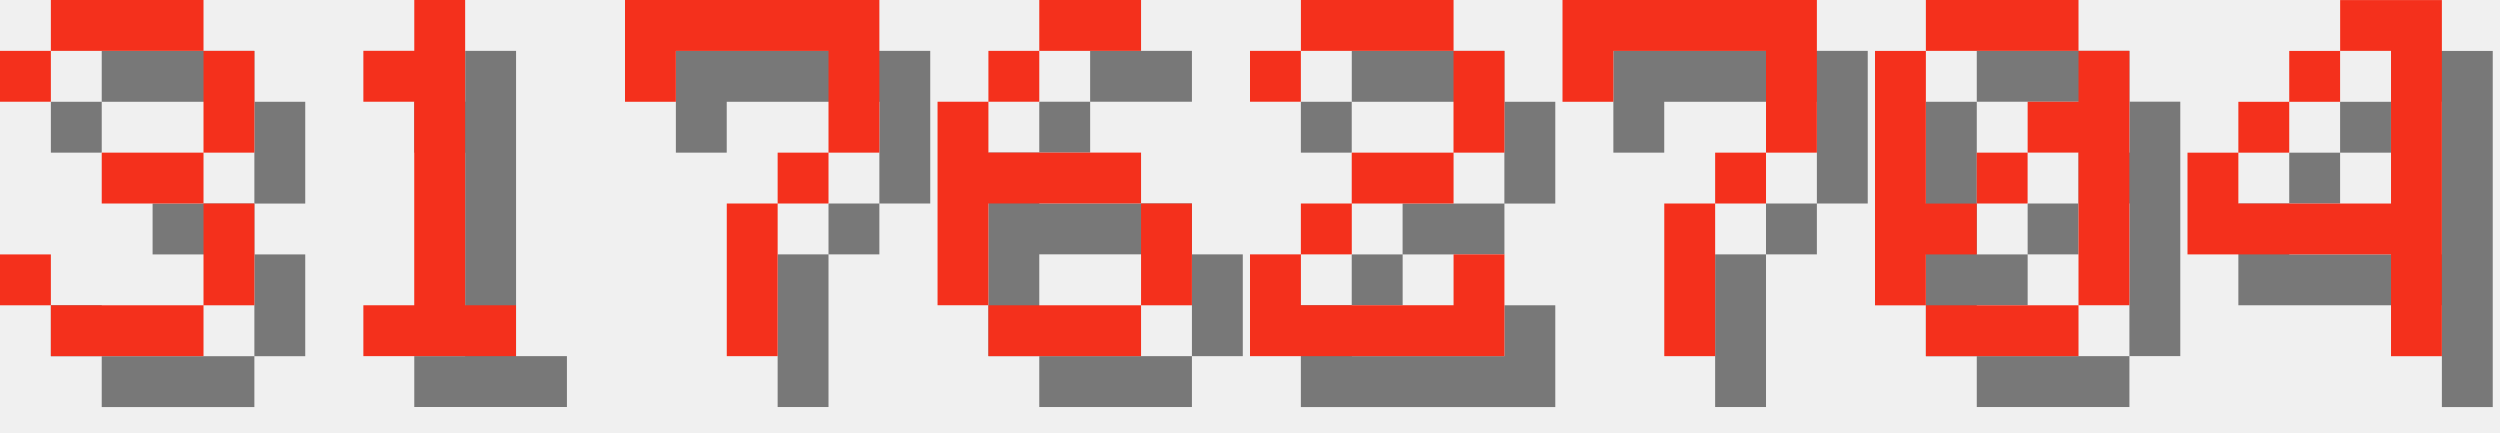
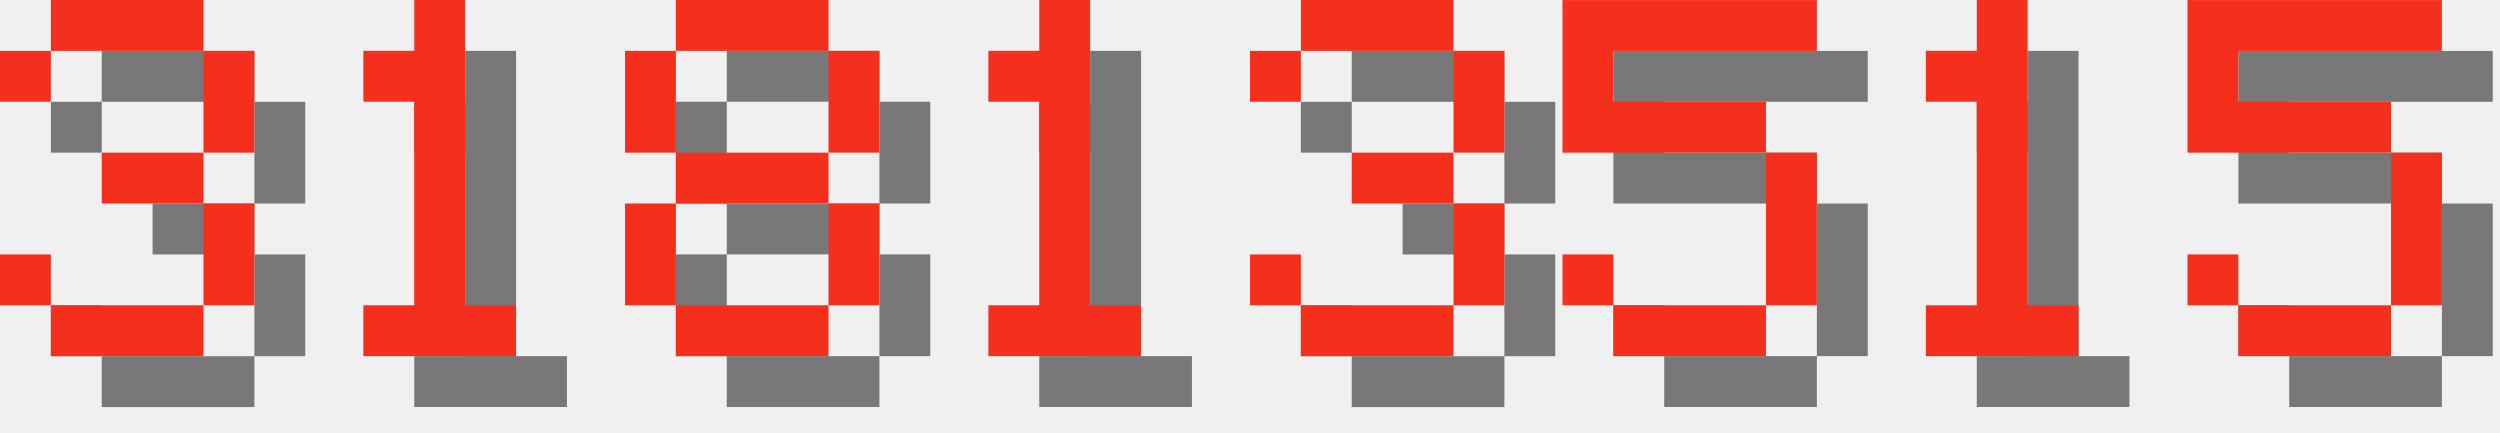
<svg xmlns="http://www.w3.org/2000/svg" version="1.1" width="208.0" height="36">
  <style>
        .text-foreground {
            fill: #F4301C;
        }
        .text-shadow {
            fill: #000000;
            fill-opacity: 0.5;
        }
    </style>
  <g class="digit" id="digit_3" transform="translate(0.0, 0), scale(4)">
    <path id="digit_3_shadow" class="text-shadow" d="m1.058 2.117v1.058h1.058v-1.058h3.175v2.117h-2.117v1.058h2.117v2.117h-3.175v-1.058h-1.058v1.058h1.058v1.058h3.175v-1.058h1.058v-2.117h-1.058v-1.058h1.058v-2.117h-1.058v-1.058h-3.175v1.058h-1.058z" fill-opacity=".5" style="paint-order:stroke fill markers" />
    <path id="digit_3_fg" class="text-foreground" d="m0 1.058v1.058h1.058v-1.058h3.175v2.117h-2.117v1.058h2.117v2.117h-3.175v-1.058h-1.058v1.058h1.058v1.058h3.175v-1.058h1.058v-2.117h-1.058v-1.058h1.058v-2.117h-1.058v-1.058h-3.175v1.058h-1.058z" fill="#fff" style="paint-order:stroke fill markers" />
  </g>
  <g class="digit" id="digit_1" transform="translate(26.0, 0), scale(4)">
    <path id="digit_1_shadow" class="text-shadow" d="m2.117 2.117v1.058h1.058v4.233h-1.058v1.058h3.175v-1.058h-1.058v-6.35h-1.058v1.058h-1.058z" fill-opacity=".5" style="paint-order:stroke fill markers" />
    <path id="digit_1_fg" class="text-foreground" d="m1.058 1.058v1.058h1.058v4.233h-1.058v1.058h3.175v-1.058h-1.058v-6.35h-1.058v1.058h-1.058z" fill="#fff" style="paint-order:stroke fill markers" />
  </g>
-   <g class="digit" id="digit_7" transform="translate(52.0, 0), scale(4)">
-     <path id="digit_7_shadow" class="text-shadow" d="m1.058 1.058 2e-6 2.117h1.058v-1.058h3.175v1.058l2e-7 1.058h-1.058v1.058h-1.058l4e-7 3.175 1.058 1e-7v-3.175h1.058v-1.058h1.058l5e-7 -1.058v-2.117z" fill-opacity=".5" style="paint-order:stroke fill markers" />
-     <path id="digit_7_fg" class="text-foreground" d="m0 0 2e-6 2.117h1.058v-1.058h3.175v1.058l2e-7 1.058h-1.058v1.058h-1.058l4e-7 3.175 1.058 1e-7v-3.175h1.058v-1.058h1.058l5e-7 -1.058v-2.117z" fill="#fff" style="paint-order:stroke fill markers" />
+   <g class="digit" id="digit_8" transform="translate(52.0, 0), scale(4)">
+     <path id="digit_8_shadow" class="text-shadow" d="m2.117 1.058v1.058h3.175v-1.058h-3.175zm3.175 1.058v2.117h1.058v-2.117h-1.058zm0 2.117h-3.175v1.058h3.175v-1.058zm0 1.058v2.117h1.058v-2.117h-1.058zm0 2.117h-3.175v1.058h3.175v-1.058zm-3.175 0v-2.117h-1.058v2.117h1.058zm0-3.175v-2.117h-1.058v2.117h1.058z" fill-opacity=".5" style="paint-order:stroke fill markers" />
+     <path id="digit_8_fg" class="text-foreground" d="m1.058 0v1.058h3.175v-1.058h-3.175zm3.175 1.058v2.117h1.058v-2.117h-1.058zm0 2.117h-3.175v1.058h3.175v-1.058zm0 1.058v2.117h1.058v-2.117h-1.058zm0 2.117h-3.175v1.058h3.175v-1.058zm-3.175 0v-2.117h-1.058v2.117h1.058zm0-3.175v-2.117h-1.058v2.117h1.058z" fill="#fff" style="paint-order:stroke fill markers" />
  </g>
-   <g class="digit" id="digit_6" transform="translate(78.0, 0), scale(4)">
-     <path id="digit_6_shadow" class="text-shadow" d="m3.175 1.058v1.058h2.117v-1.058h-2.117zm0 1.058h-1.058v1.058h1.058v-1.058zm-1.058 1.058h-1.058v4.233h1.058v-2.117h3.175v-1.058h-3.175v-1.058zm3.175 2.117v2.117h1.058v-2.117h-1.058zm0 2.117h-3.175v1.058h3.175v-1.058z" fill-opacity=".5" style="paint-order:stroke fill markers" />
-     <path id="digit_6_fg" class="text-foreground" d="m2.117 0v1.058h2.117v-1.058h-2.117zm0 1.058h-1.058v1.058h1.058v-1.058zm-1.058 1.058h-1.058v4.233h1.058v-2.117h3.175v-1.058h-3.175v-1.058zm3.175 2.117v2.117h1.058v-2.117h-1.058zm0 2.117h-3.175v1.058h3.175v-1.058z" fill="#fff" style="paint-order:stroke fill markers" />
+   <g class="digit" id="digit_1" transform="translate(78.0, 0), scale(4)">
+     <path id="digit_1_shadow" class="text-shadow" d="m2.117 2.117v1.058h1.058v4.233h-1.058v1.058h3.175v-1.058h-1.058v-6.35h-1.058v1.058h-1.058z" fill-opacity=".5" style="paint-order:stroke fill markers" />
+     <path id="digit_1_fg" class="text-foreground" d="m1.058 1.058v1.058h1.058v4.233h-1.058v1.058h3.175v-1.058h-1.058v-6.35h-1.058v1.058h-1.058z" fill="#fff" style="paint-order:stroke fill markers" />
  </g>
-   <g class="digit" id="digit_2" transform="translate(104.0, 0), scale(4)">
-     <path id="digit_2_shadow" class="text-shadow" d="m1.058 2.117v1.058h1.058v-1.058h3.175v2.117h-2.117v1.058h-1.058v1.058h-1.058v2.117h5.292v-2.117h-1.058v1.058h-3.175v-1.058h1.058v-1.058h2.117v-1.058h1.058v-2.117h-1.058v-1.058h-3.175v1.058h-1.058z" fill-opacity=".5" style="paint-order:stroke fill markers" />
-     <path id="digit_2_fg" class="text-foreground" d="m0 1.058v1.058h1.058v-1.058h3.175v2.117h-2.117v1.058h-1.058v1.058h-1.058v2.117h5.292v-2.117h-1.058v1.058h-3.175v-1.058h1.058v-1.058h2.117v-1.058h1.058v-2.117h-1.058v-1.058h-3.175v1.058h-1.058z" fill="#fff" style="paint-order:stroke fill markers" />
+   <g class="digit" id="digit_3" transform="translate(104.0, 0), scale(4)">
+     <path id="digit_3_shadow" class="text-shadow" d="m1.058 2.117v1.058h1.058v-1.058h3.175v2.117h-2.117v1.058h2.117v2.117h-3.175v-1.058h-1.058v1.058h1.058v1.058h3.175v-1.058h1.058v-2.117h-1.058v-1.058h1.058v-2.117h-1.058v-1.058h-3.175v1.058h-1.058z" fill-opacity=".5" style="paint-order:stroke fill markers" />
+     <path id="digit_3_fg" class="text-foreground" d="m0 1.058v1.058h1.058v-1.058h3.175v2.117h-2.117v1.058h2.117v2.117h-3.175v-1.058h-1.058v1.058h1.058v1.058h3.175v-1.058h1.058v-2.117h-1.058v-1.058h1.058v-2.117h-1.058v-1.058h-3.175v1.058h-1.058z" fill="#fff" style="paint-order:stroke fill markers" />
  </g>
-   <g class="digit" id="digit_7" transform="translate(130.0, 0), scale(4)">
-     <path id="digit_7_shadow" class="text-shadow" d="m1.058 1.058 2e-6 2.117h1.058v-1.058h3.175v1.058l2e-7 1.058h-1.058v1.058h-1.058l4e-7 3.175 1.058 1e-7v-3.175h1.058v-1.058h1.058l5e-7 -1.058v-2.117z" fill-opacity=".5" style="paint-order:stroke fill markers" />
-     <path id="digit_7_fg" class="text-foreground" d="m0 0 2e-6 2.117h1.058v-1.058h3.175v1.058l2e-7 1.058h-1.058v1.058h-1.058l4e-7 3.175 1.058 1e-7v-3.175h1.058v-1.058h1.058l5e-7 -1.058v-2.117z" fill="#fff" style="paint-order:stroke fill markers" />
+   <g class="digit" id="digit_5" transform="translate(130.0, 0), scale(4)">
+     <path id="digit_5_shadow" class="text-shadow" d="m1.058 1.058v3.175h4.233v3.175h-3.175v-1.058h-1.058v1.058h1.058v1.058h3.175v-1.058h1.058v-3.175h-1.058v-1.058h-3.175v-1.058h4.233v-1.058h-5.292z" fill-opacity=".5" style="paint-order:stroke fill markers" />
+     <path id="digit_5_fg" class="text-foreground" d="m0 0v3.175h4.233v3.175h-3.175v-1.058h-1.058v1.058h1.058v1.058h3.175v-1.058h1.058v-3.175h-1.058v-1.058h-3.175v-1.058h4.233v-1.058h-5.292z" fill="#fff" style="paint-order:stroke fill markers" />
  </g>
-   <g class="digit" id="digit_0" transform="translate(156.0, 0), scale(4)">
-     <path id="digit_0_shadow" class="text-shadow" d="m2.117 1.058v1.058h3.175v-1.058h-3.175zm3.175 1.058v1.058h-1.058v1.058h1.058v3.175h1.058v-5.292h-1.058zm0 5.292h-3.175v1.058h3.175v-1.058zm-3.175 0v-1.058h1.058v-1.058h-1.058v-3.175h-1.058v5.292h1.058zm1.058-2.117h1.058v-1.058h-1.058v1.058z" fill-opacity=".5" style="paint-order:stroke fill markers" />
-     <path id="digit_0_fg" class="text-foreground" d="m1.058 0v1.058h3.175v-1.058h-3.175zm3.175 1.058v1.058h-1.058v1.058h1.058v3.175h1.058v-5.292h-1.058zm0 5.292h-3.175v1.058h3.175v-1.058zm-3.175 0v-1.058h1.058v-1.058h-1.058v-3.175h-1.058v5.292h1.058zm1.058-2.117h1.058v-1.058h-1.058v1.058z" fill="#fff" style="paint-order:stroke fill markers" />
+   <g class="digit" id="digit_1" transform="translate(156.0, 0), scale(4)">
+     <path id="digit_1_shadow" class="text-shadow" d="m2.117 2.117v1.058h1.058v4.233h-1.058v1.058h3.175v-1.058h-1.058v-6.35h-1.058v1.058h-1.058z" fill-opacity=".5" style="paint-order:stroke fill markers" />
+     <path id="digit_1_fg" class="text-foreground" d="m1.058 1.058v1.058h1.058v4.233h-1.058v1.058h3.175v-1.058h-1.058v-6.35h-1.058v1.058h-1.058z" fill="#fff" style="paint-order:stroke fill markers" />
  </g>
-   <g class="digit" id="digit_4" transform="translate(182.0, 0), scale(4)">
-     <path id="digit_4_shadow" class="text-shadow" d="m4.233 1.058v1.058h1.058v3.175h-3.175v-1.058h-1.058v2.117h4.233v2.117h1.058v-7.408h-2.117zm-2.117 3.175h1.058v-1.058h-1.058v1.058zm1.058-1.058h1.058v-1.058h-1.058v1.058z" fill-opacity=".5" style="paint-order:stroke fill markers" />
-     <path id="digit_4_fg" class="text-foreground" d="m3.175 0v1.058h1.058v3.175h-3.175v-1.058h-1.058v2.117h4.233v2.117h1.058v-7.408h-2.117zm-2.117 3.175h1.058v-1.058h-1.058v1.058zm1.058-1.058h1.058v-1.058h-1.058v1.058z" fill="#fff" style="paint-order:stroke fill markers" />
+   <g class="digit" id="digit_5" transform="translate(182.0, 0), scale(4)">
+     <path id="digit_5_shadow" class="text-shadow" d="m1.058 1.058v3.175h4.233v3.175h-3.175v-1.058h-1.058v1.058h1.058v1.058h3.175v-1.058h1.058v-3.175h-1.058v-1.058h-3.175v-1.058h4.233v-1.058h-5.292z" fill-opacity=".5" style="paint-order:stroke fill markers" />
+     <path id="digit_5_fg" class="text-foreground" d="m0 0v3.175h4.233v3.175h-3.175v-1.058h-1.058v1.058h1.058v1.058h3.175v-1.058h1.058v-3.175h-1.058v-1.058h-3.175v-1.058h4.233v-1.058h-5.292z" fill="#fff" style="paint-order:stroke fill markers" />
  </g>
</svg>
